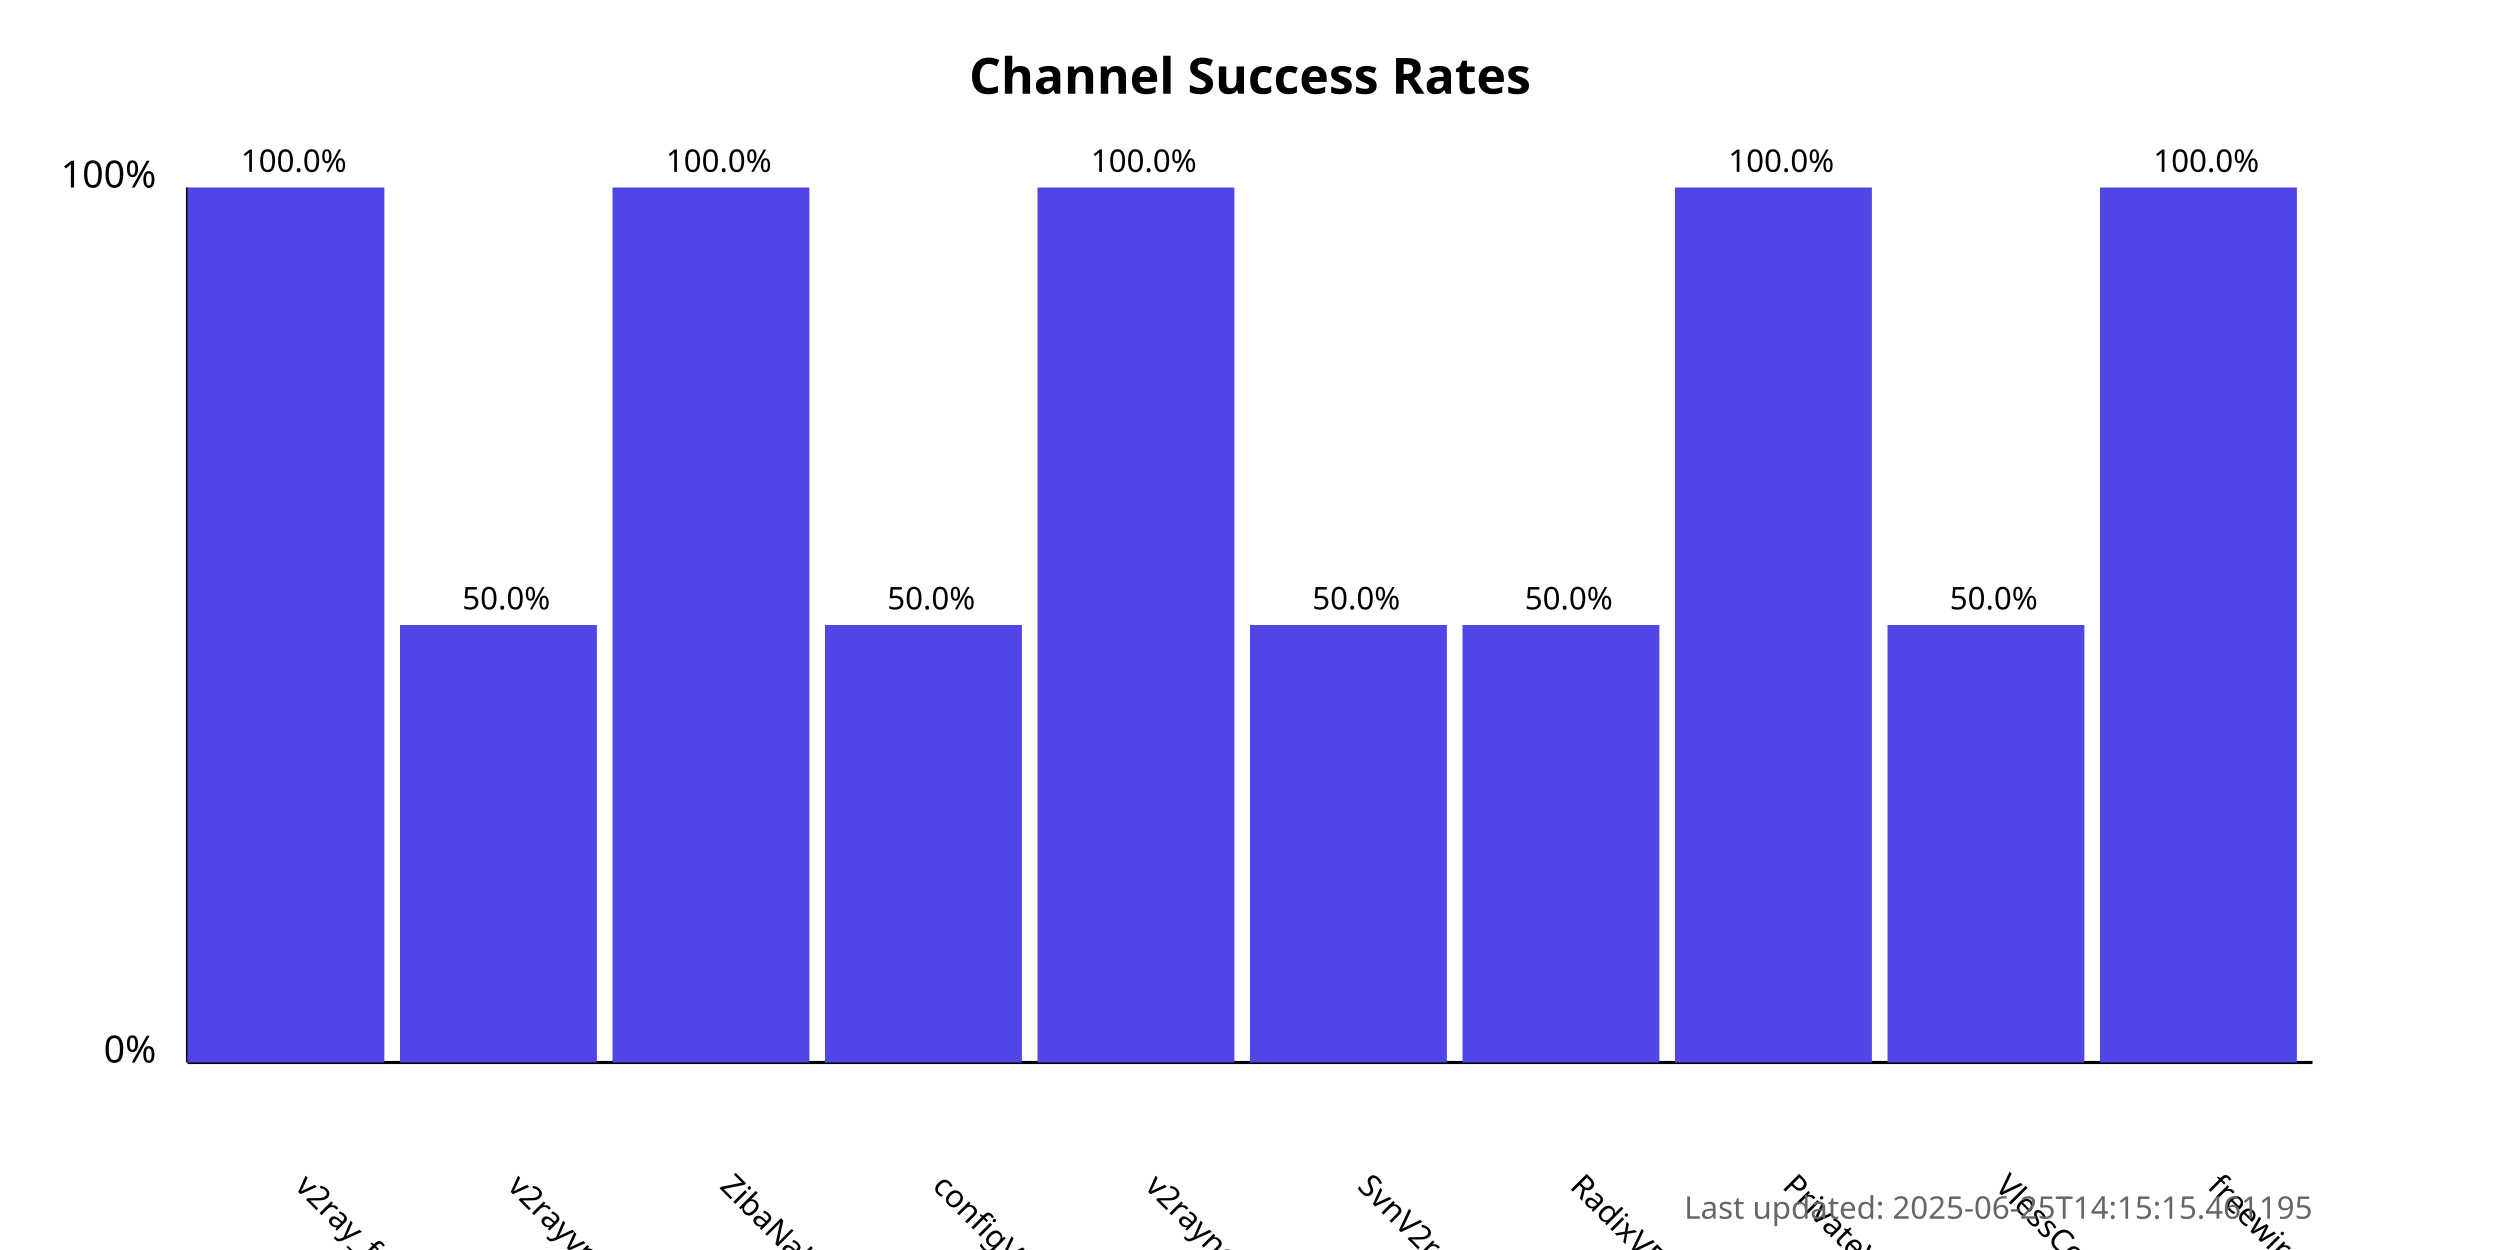
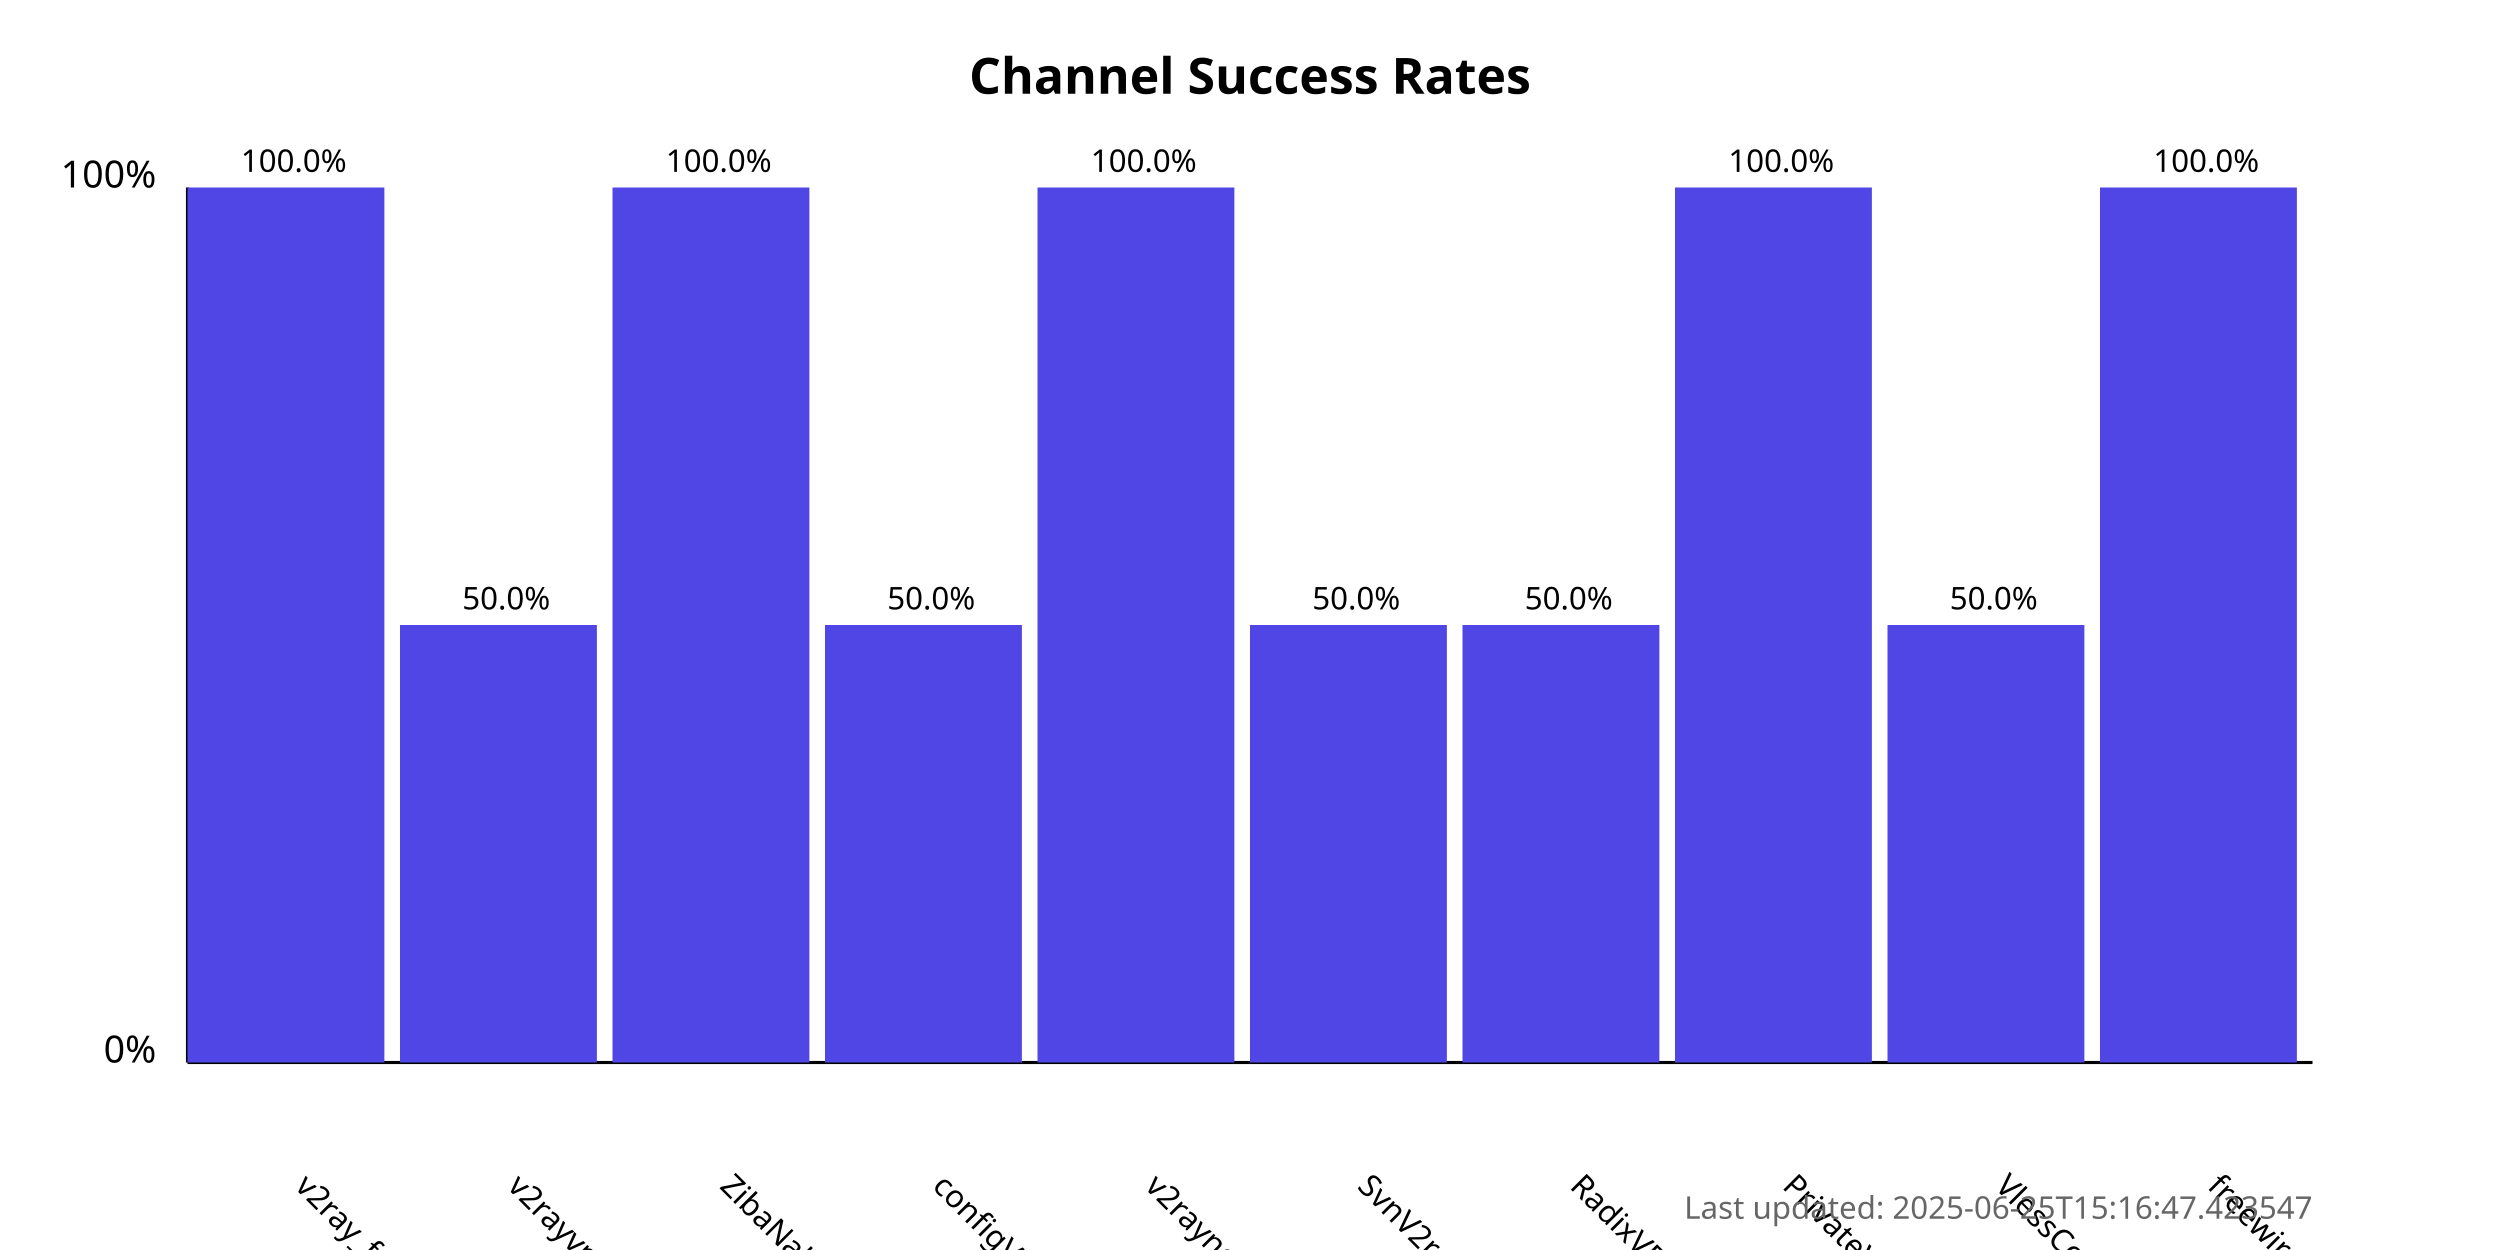
<svg xmlns="http://www.w3.org/2000/svg" width="800" height="400">
  <style>
            .chart-title { font: bold 16px sans-serif; }
            .axis-label { font: 12px sans-serif; }
            .tick-label { font: 10px sans-serif; }
            .bar { fill: #4f46e5; }
            .bar:hover { fill: #6366f1; }
            .timestamp { font: 10px sans-serif; fill: #666; }
        </style>
  <text x="400.0" y="30" text-anchor="middle" class="chart-title">
            Channel Success Rates
        </text>
  <line x1="60" y1="340" x2="60" y2="60" stroke="black" stroke-width="1" />
  <line x1="60" y1="340" x2="740" y2="340" stroke="black" stroke-width="1" />
  <text x="50" y="340" text-anchor="end" class="axis-label">0%</text>
  <text x="50" y="60" text-anchor="end" class="axis-label">100%</text>
  <g>
    <rect x="60" y="60.0" width="63.0" height="280.0" class="bar" />
    <text x="94.0" y="380" transform="rotate(45, 94.0, 380)" text-anchor="start" class="tick-label">
                v2ray_free_conf
            </text>
    <text x="94.0" y="55.0" text-anchor="middle" class="tick-label">
                100.0%
            </text>
  </g>
  <g>
    <rect x="128.0" y="200.0" width="63.0" height="140.0" class="bar" />
    <text x="162.0" y="380" transform="rotate(45, 162.0, 380)" text-anchor="start" class="tick-label">
                v2rayvpno
            </text>
    <text x="162.0" y="195.0" text-anchor="middle" class="tick-label">
                50.0%
            </text>
  </g>
  <g>
    <rect x="196.0" y="60.0" width="63.0" height="280.0" class="bar" />
    <text x="230.0" y="380" transform="rotate(45, 230.0, 380)" text-anchor="start" class="tick-label">
                ZibaNabz
            </text>
    <text x="230.0" y="55.0" text-anchor="middle" class="tick-label">
                100.0%
            </text>
  </g>
  <g>
    <rect x="264.0" y="200.0" width="63.0" height="140.0" class="bar" />
    <text x="298.0" y="380" transform="rotate(45, 298.0, 380)" text-anchor="start" class="tick-label">
                configV2rayForFree
            </text>
    <text x="298.0" y="195.0" text-anchor="middle" class="tick-label">
                50.0%
            </text>
  </g>
  <g>
    <rect x="332.0" y="60.0" width="63.0" height="280.0" class="bar" />
    <text x="366.0" y="380" transform="rotate(45, 366.0, 380)" text-anchor="start" class="tick-label">
                v2rayngvpn
            </text>
    <text x="366.0" y="55.0" text-anchor="middle" class="tick-label">
                100.0%
            </text>
  </g>
  <g>
    <rect x="400.0" y="200.0" width="63.0" height="140.0" class="bar" />
    <text x="434.0" y="380" transform="rotate(45, 434.0, 380)" text-anchor="start" class="tick-label">
                SvnV2ray
            </text>
    <text x="434.0" y="195.0" text-anchor="middle" class="tick-label">
                50.0%
            </text>
  </g>
  <g>
    <rect x="468.0" y="200.0" width="63.0" height="140.0" class="bar" />
    <text x="502.0" y="380" transform="rotate(45, 502.0, 380)" text-anchor="start" class="tick-label">
                RadixVPN
            </text>
    <text x="502.0" y="195.0" text-anchor="middle" class="tick-label">
                50.0%
            </text>
  </g>
  <g>
    <rect x="536.0" y="60.0" width="63.0" height="280.0" class="bar" />
    <text x="570.0" y="380" transform="rotate(45, 570.0, 380)" text-anchor="start" class="tick-label">
                PrivateVPNs
            </text>
    <text x="570.0" y="55.0" text-anchor="middle" class="tick-label">
                100.0%
            </text>
  </g>
  <g>
    <rect x="604.0" y="200.0" width="63.0" height="140.0" class="bar" />
    <text x="638.0" y="380" transform="rotate(45, 638.0, 380)" text-anchor="start" class="tick-label">
                VlessConfig
            </text>
    <text x="638.0" y="195.0" text-anchor="middle" class="tick-label">
                50.0%
            </text>
  </g>
  <g>
    <rect x="672.0" y="60.0" width="63.0" height="280.0" class="bar" />
    <text x="706.0" y="380" transform="rotate(45, 706.0, 380)" text-anchor="start" class="tick-label">
                freewireguard
            </text>
    <text x="706.0" y="55.0" text-anchor="middle" class="tick-label">
                100.0%
            </text>
  </g>
  <text x="740" y="390" text-anchor="end" class="timestamp">
-             Last updated: 2025-06-25T14:15:15.461195
+             Last updated: 2025-06-25T15:16:47.423547
        </text>
</svg>
